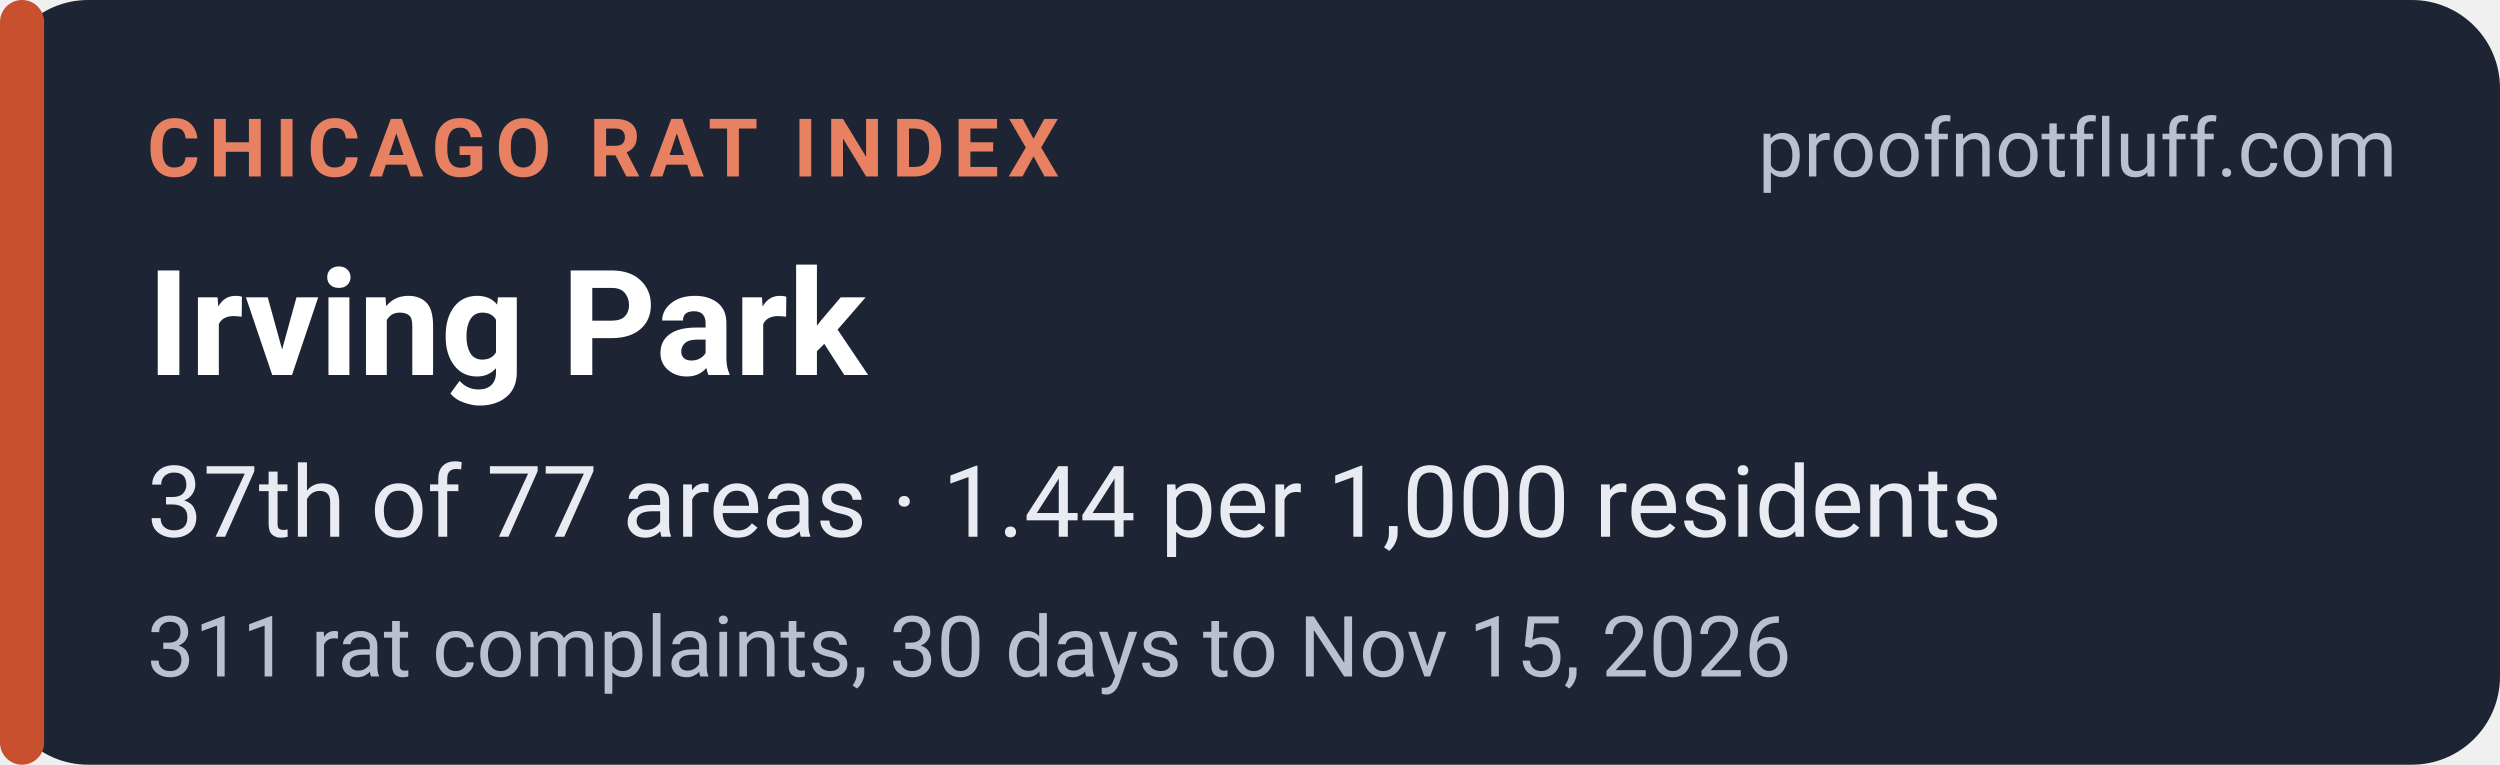
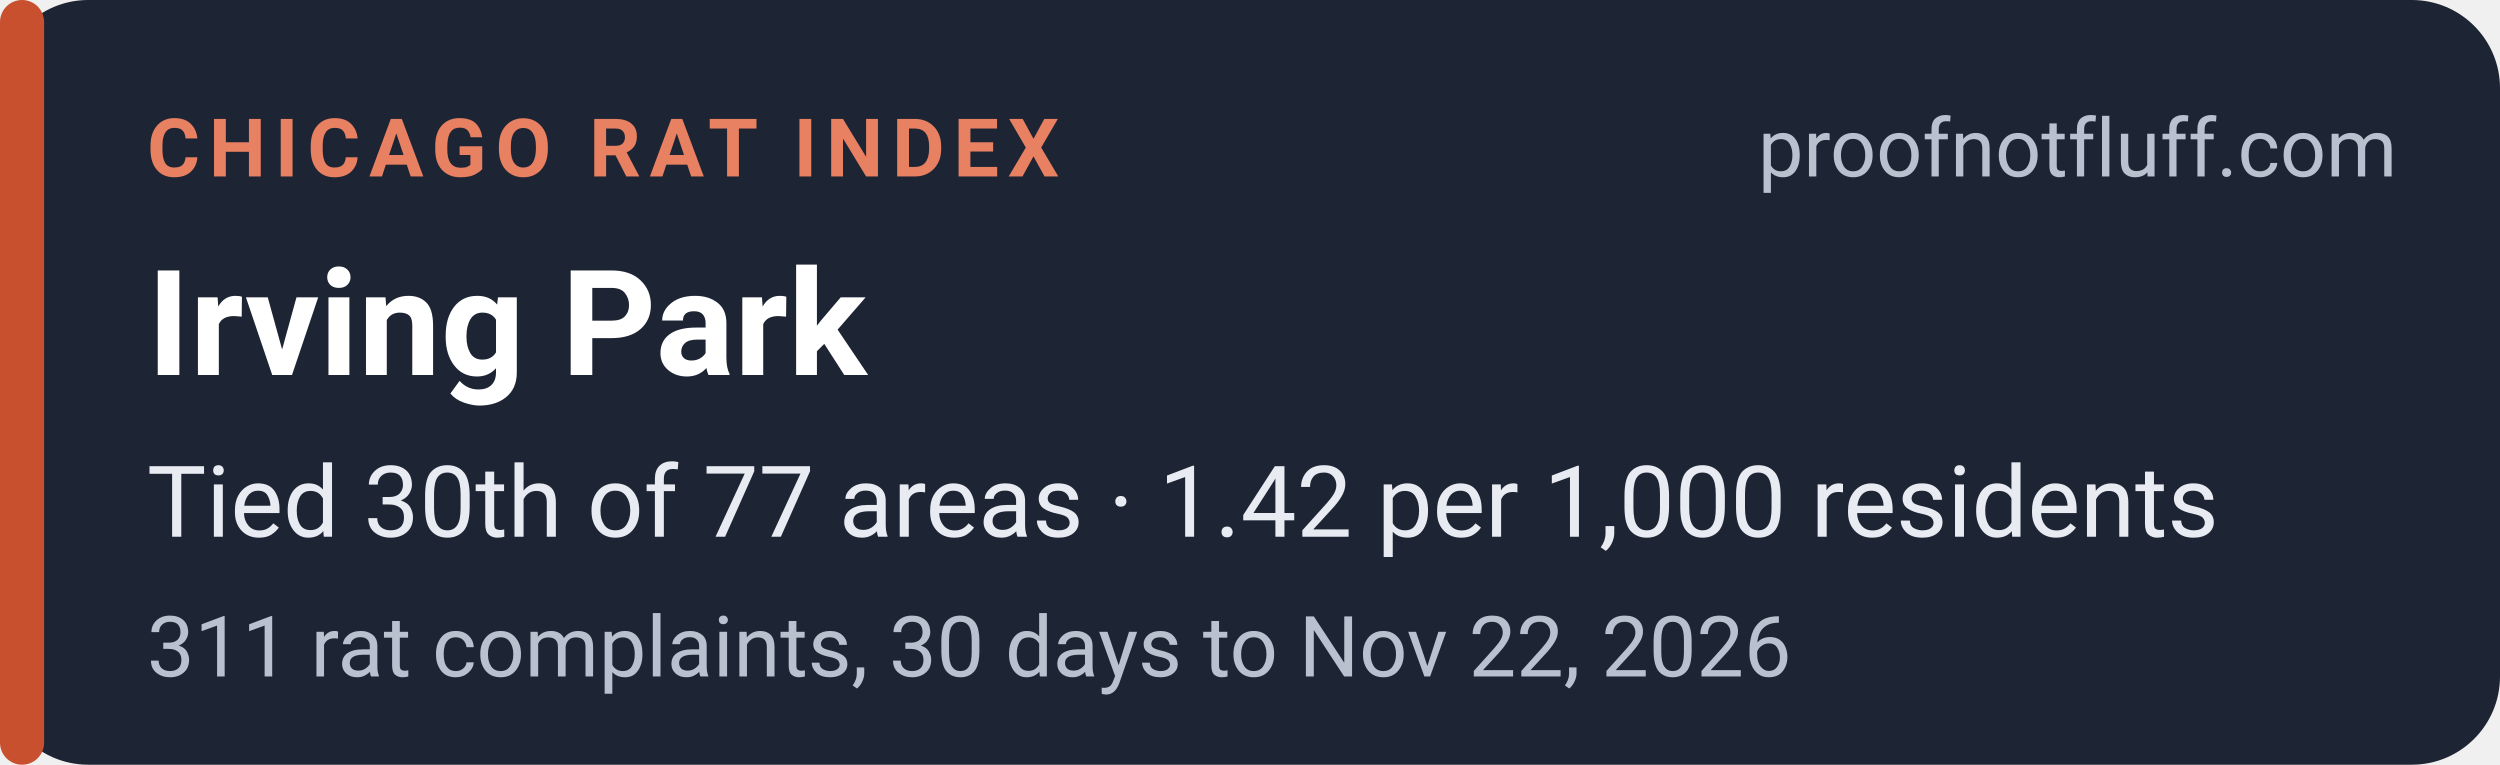
<svg xmlns="http://www.w3.org/2000/svg" width="340" height="104" viewBox="0 0 340 104" role="img" aria-labelledby="t d">
  <rect width="340" height="104" rx="12" fill="#1d2433" />
  <rect x="0" y="0" width="6" height="104" rx="3" fill="#c8502f" />
  <g font-family="system-ui,-apple-system,'Segoe UI',Roboto,Helvetica,Arial,sans-serif">
    <text x="20" y="24" font-size="11" font-weight="700" letter-spacing="1.2" fill="#e88062">CHICAGO RAT INDEX</text>
    <text x="326" y="24" font-size="11" fill="#b9c0ce" text-anchor="end">proofnotfluff.com</text>
    <text x="20" y="51" font-size="20" font-weight="700" fill="#ffffff">Irving Park</text>
-     <text x="20" y="73" font-size="13.5" fill="#e8ebf1">37th of 77 areas · 1.44 per 1,000 residents</text>
-     <text x="20" y="92" font-size="11.5" fill="#b9c0ce">311 rat complaints, 30 days to Nov 15, 2026</text>
+     <text x="20" y="73" font-size="13.5" fill="#e8ebf1">Tied 30th of 77 areas · 1.42 per 1,000 residents</text>
+     <text x="20" y="92" font-size="11.5" fill="#b9c0ce">311 rat complaints, 30 days to Nov 22, 2026</text>
  </g>
</svg>
